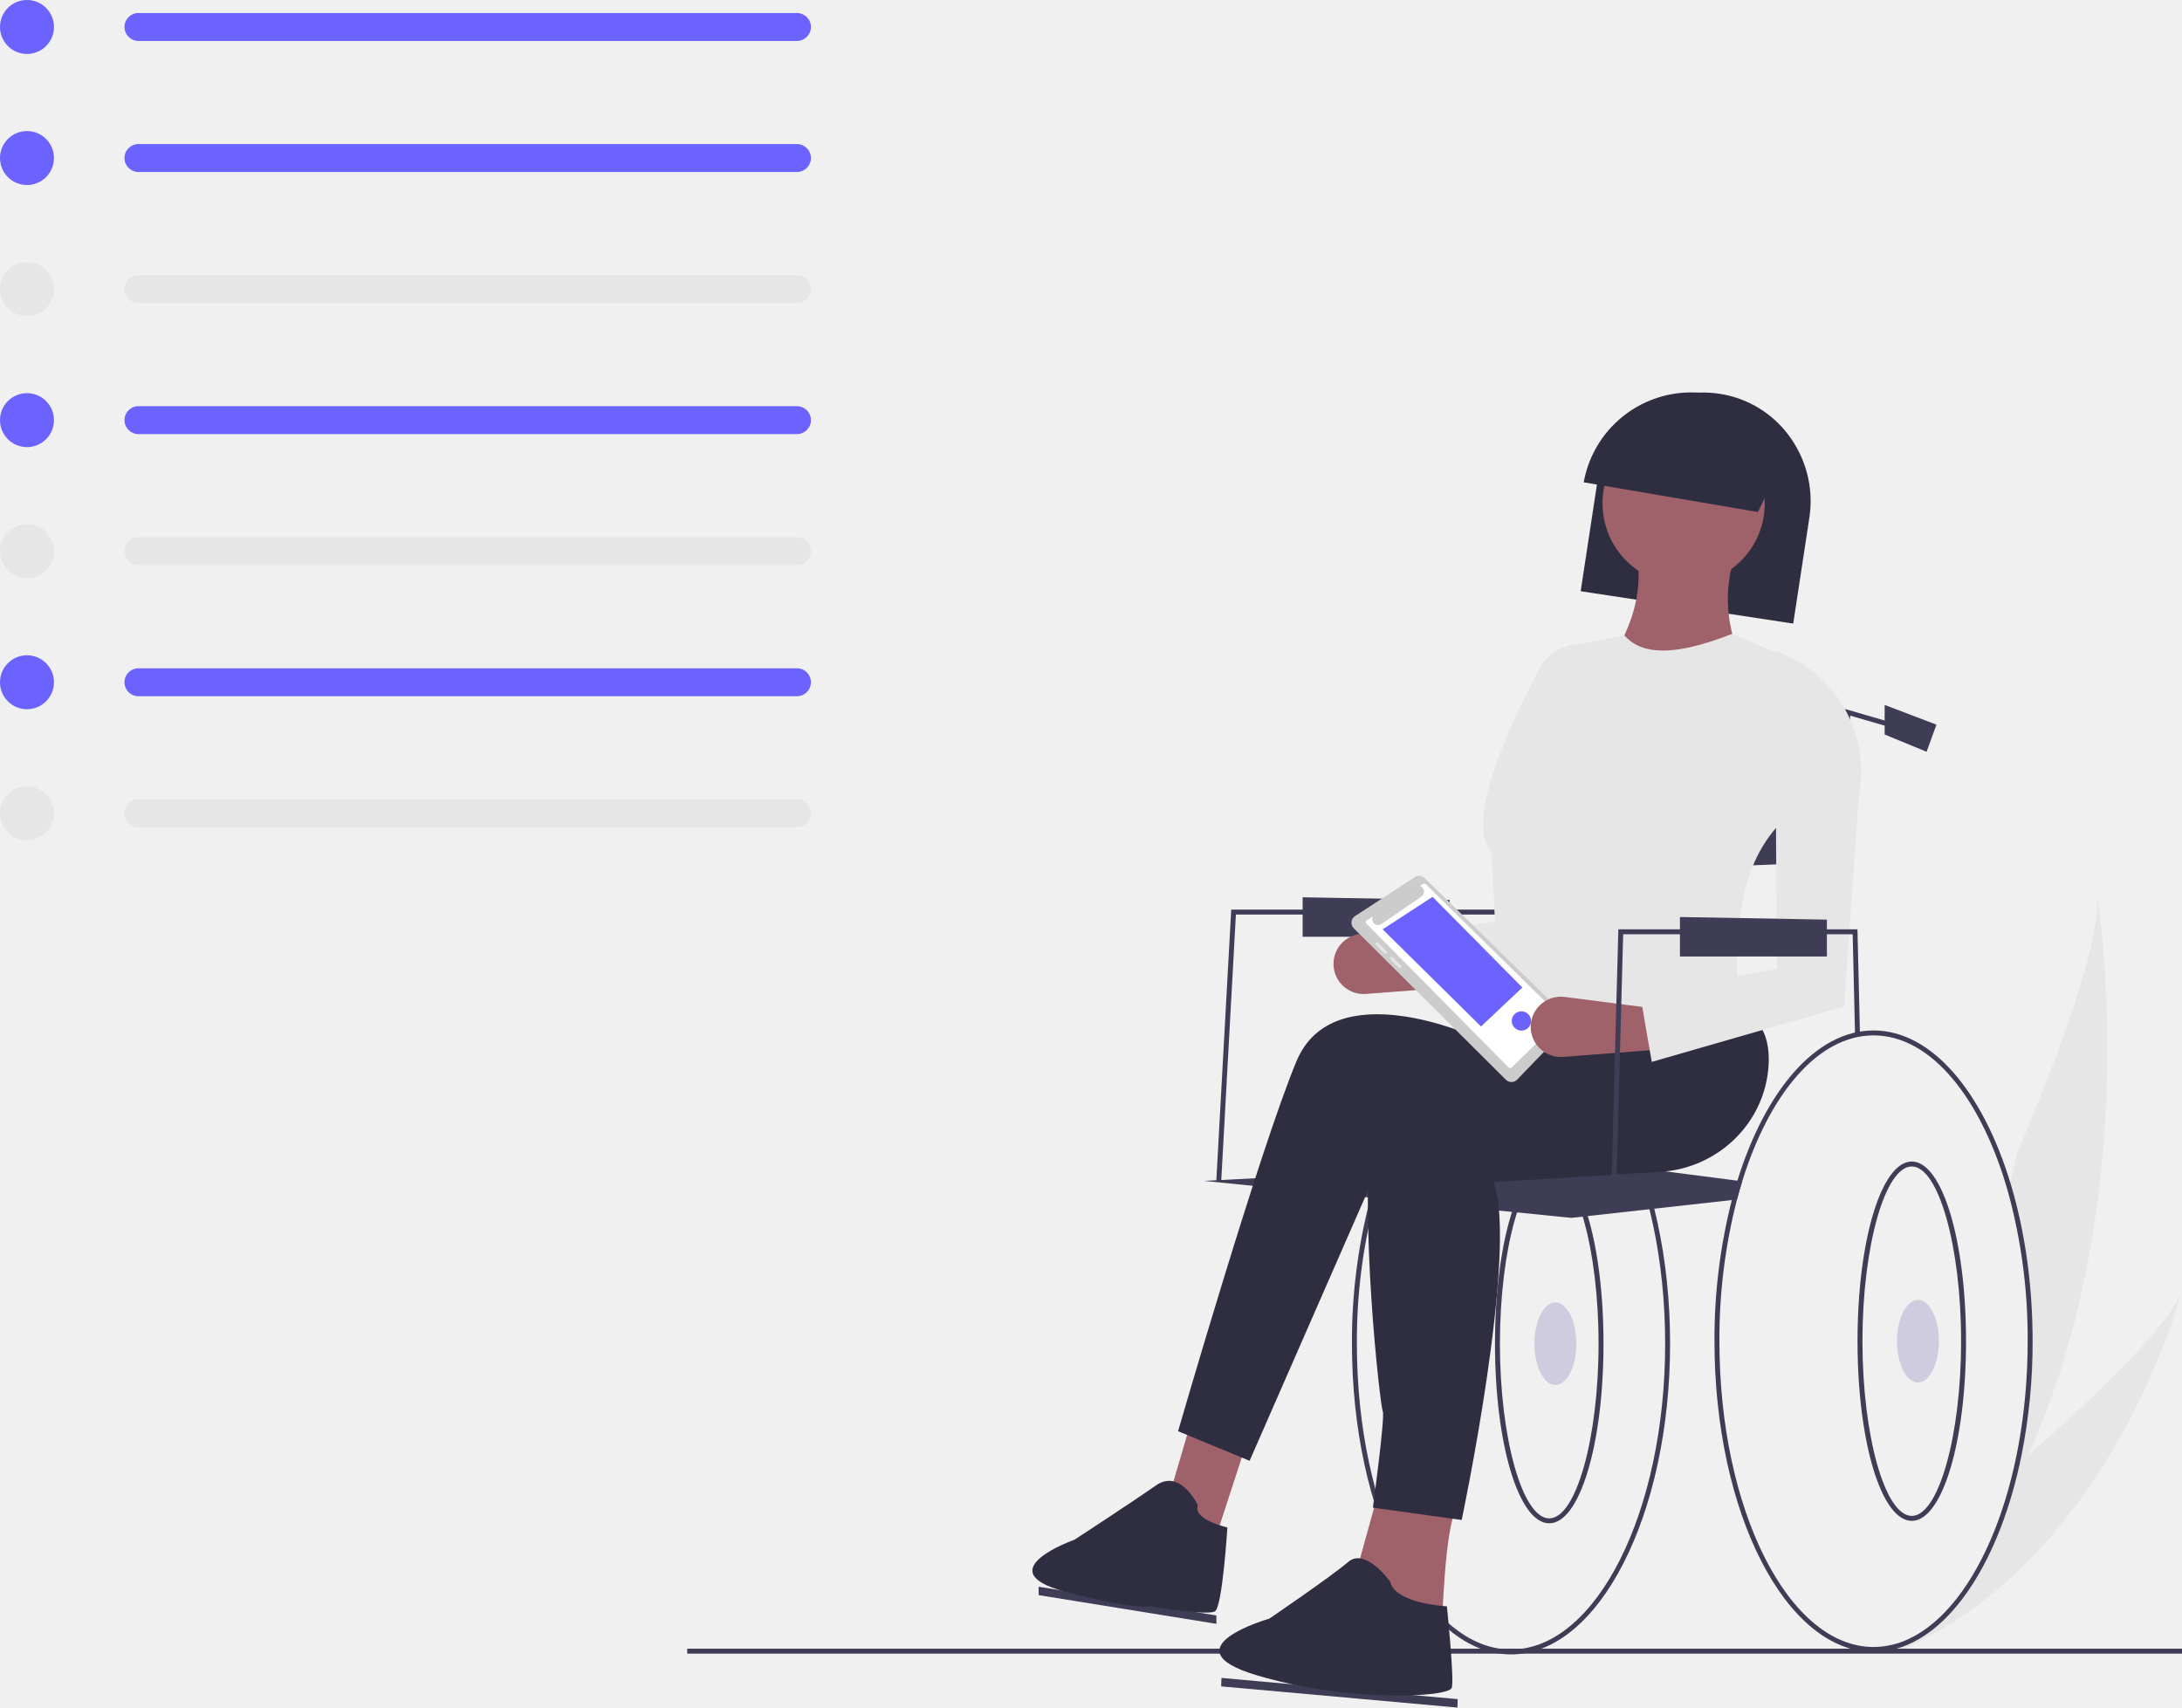
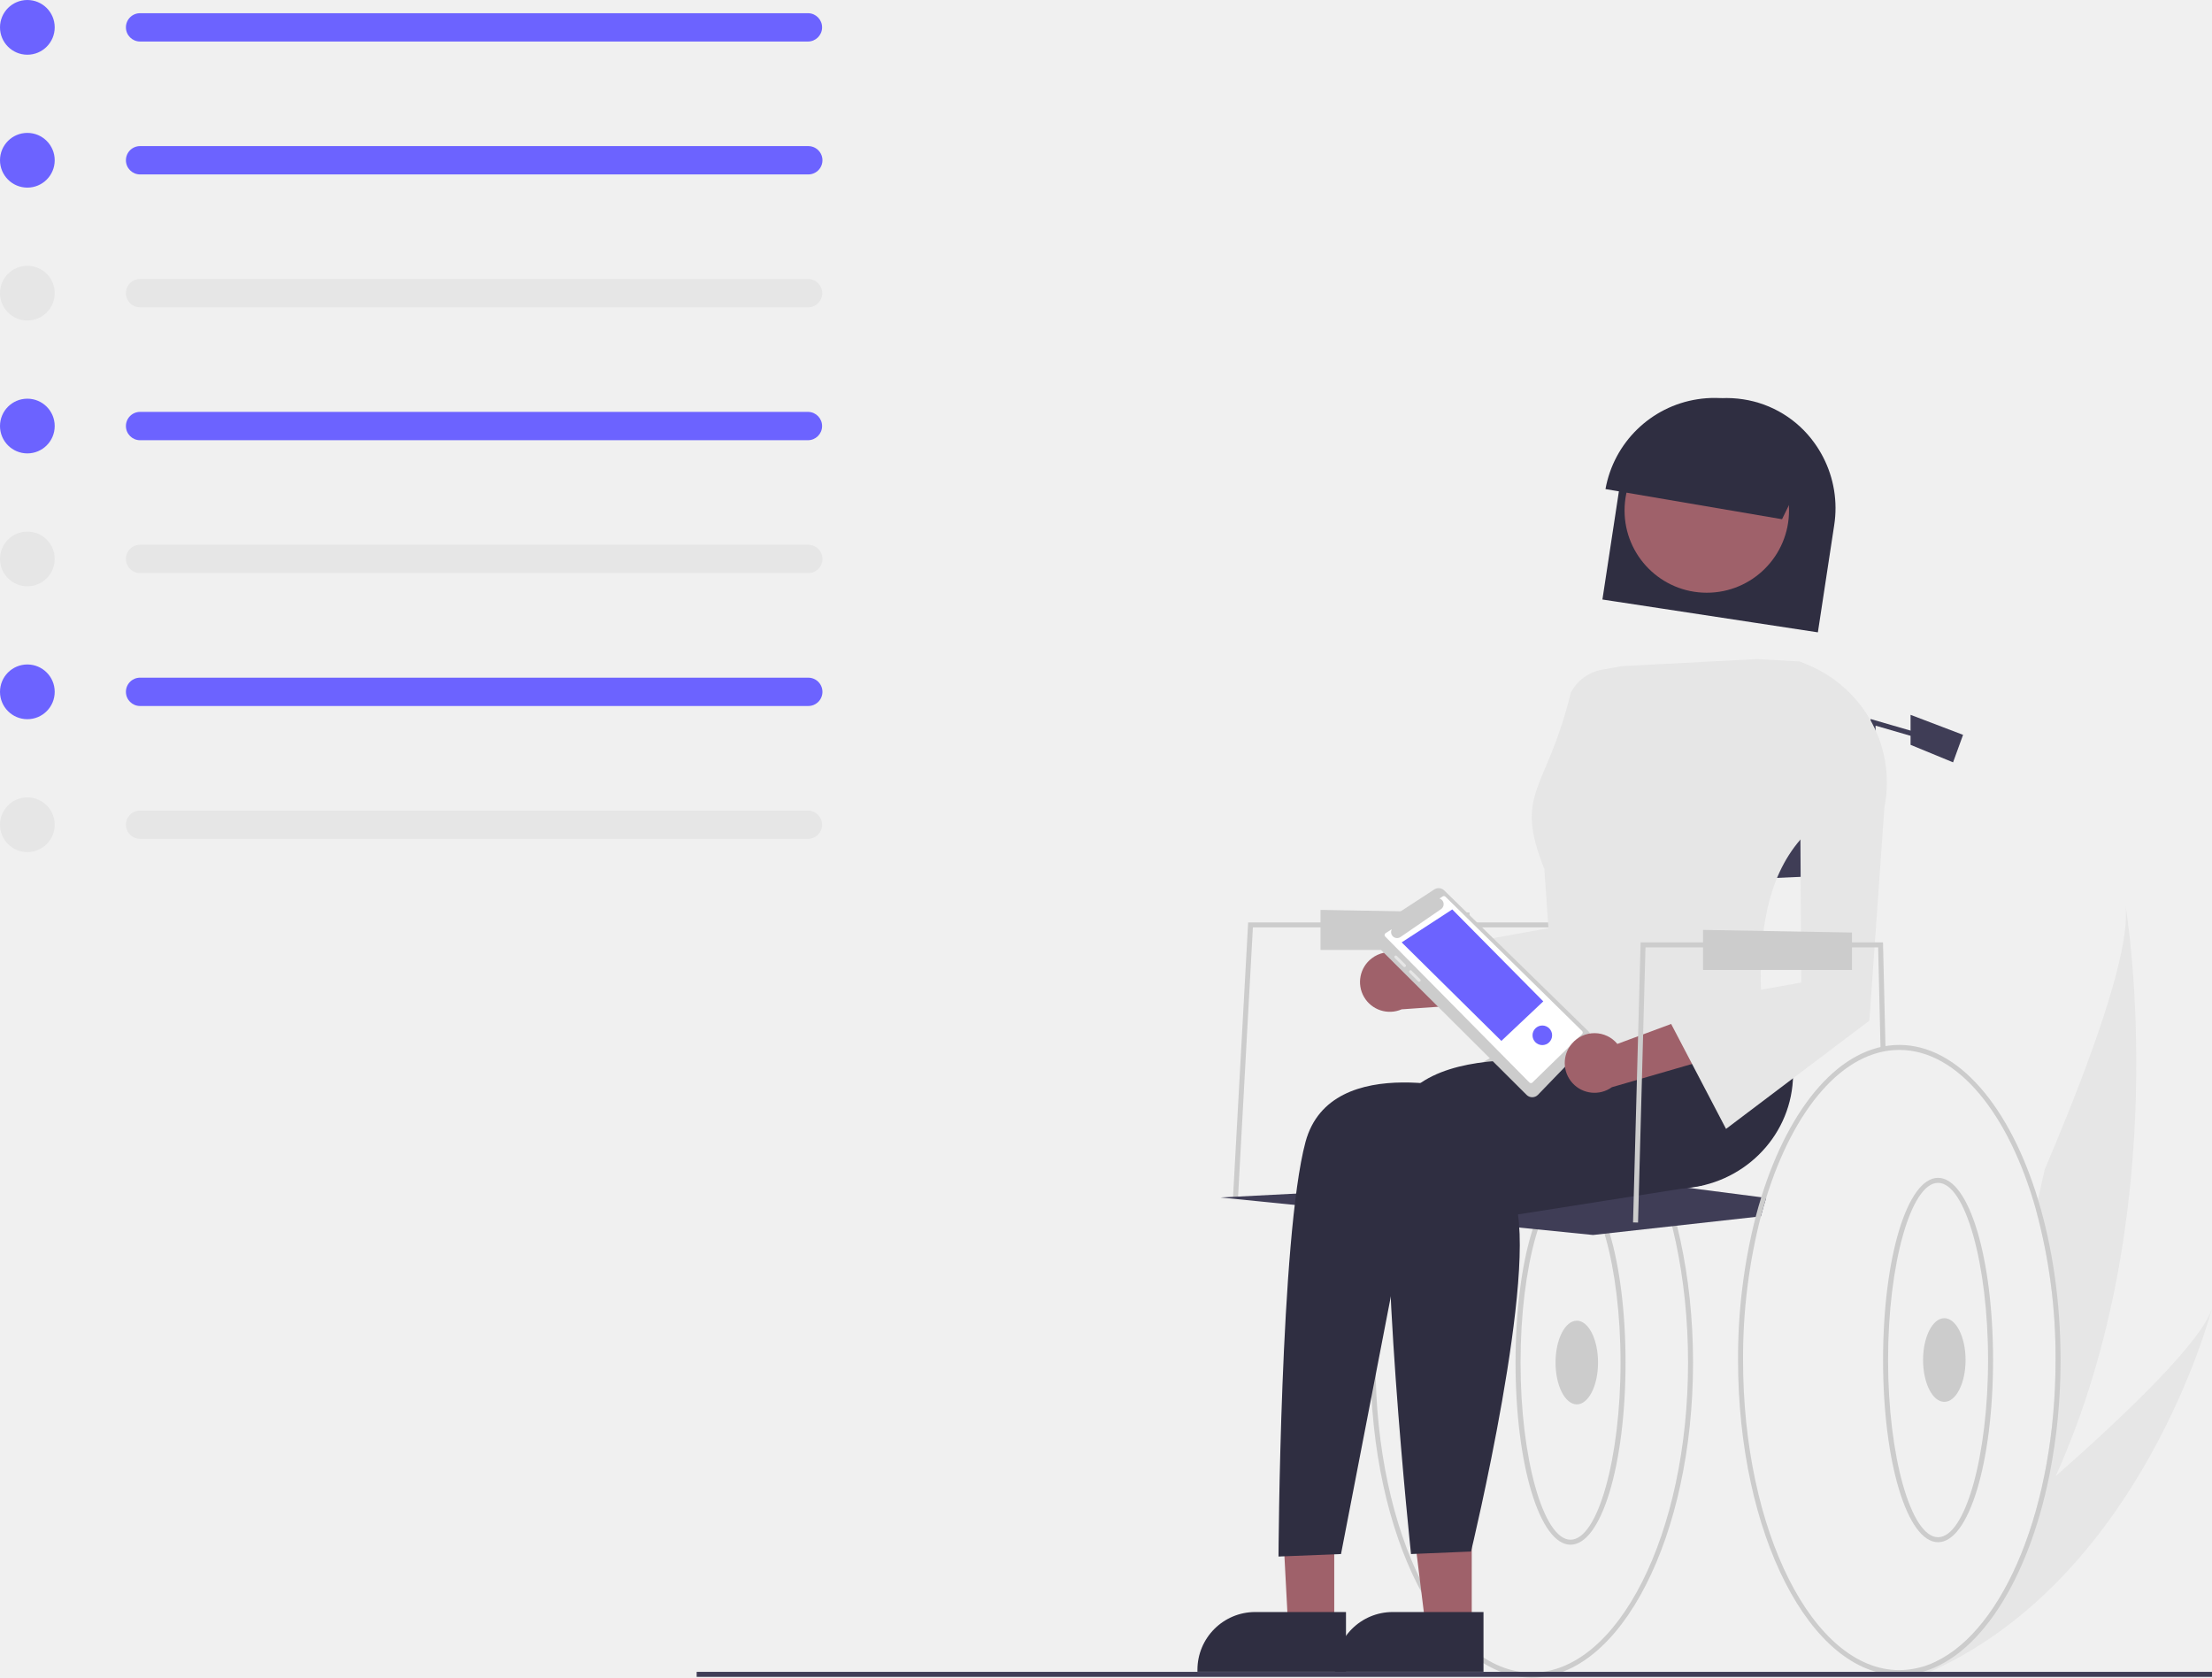
- <svg xmlns="http://www.w3.org/2000/svg" id="a0cbd8ed-242d-4c1b-97b1-fe8d5c100736" data-name="Layer 1" width="884.748" height="692.405" viewBox="0 0 884.748 692.405">
-   <circle cx="10.941" cy="10.941" r="10.941" fill="#6c63ff" />
-   <path id="e6ea0e41-1551-4462-b232-d3652d8fe400" data-name="Path 40" d="M213.656,109.073a5.666,5.666,0,0,0,0,11.33H480.735a5.666,5.666,0,0,0,.186-11.33q-.093-.002-.186,0Z" transform="translate(-157.6259 -103.7973)" fill="#6c63ff" />
-   <circle cx="10.941" cy="64.082" r="10.941" fill="#6c63ff" />
-   <path id="b5b77324-f5bf-463e-8e73-854e17fb3a5e" data-name="Path 40" d="M213.656,162.215a5.666,5.666,0,0,0,0,11.33H480.735a5.666,5.666,0,0,0,.186-11.33q-.093-.002-.186,0Z" transform="translate(-157.6259 -103.7973)" fill="#6c63ff" />
-   <circle cx="10.941" cy="117.224" r="10.941" fill="#e6e6e6" />
-   <path id="ae76d8c3-fd3d-40ae-a33a-0e026886620b" data-name="Path 40" d="M213.656,215.356a5.666,5.666,0,0,0,0,11.33H480.735a5.666,5.666,0,0,0,.186-11.33q-.093-.002-.186,0Z" transform="translate(-157.6259 -103.7973)" fill="#e6e6e6" />
-   <circle cx="10.941" cy="170.365" r="10.941" fill="#6c63ff" />
-   <path id="e236fc4d-9e6e-461b-837e-a37ad72ef661" data-name="Path 40" d="M213.656,268.498a5.666,5.666,0,0,0,0,11.33H480.735a5.666,5.666,0,0,0,.186-11.33q-.093-.002-.186,0Z" transform="translate(-157.6259 -103.7973)" fill="#6c63ff" />
-   <circle cx="10.941" cy="223.507" r="10.941" fill="#e6e6e6" />
-   <path id="b7ffd8d8-2e79-432b-8f4c-785e62ad7331" data-name="Path 40" d="M213.656,321.639a5.666,5.666,0,0,0,0,11.33H480.735a5.666,5.666,0,0,0,.186-11.33q-.093-.002-.186,0Z" transform="translate(-157.6259 -103.7973)" fill="#e6e6e6" />
-   <circle cx="10.941" cy="276.648" r="10.941" fill="#6c63ff" />
-   <path id="fe8d4530-b1df-40a5-a94a-c390c1a0296a" data-name="Path 40" d="M213.656,374.78a5.666,5.666,0,0,0,0,11.33H480.735a5.666,5.666,0,0,0,.186-11.33q-.093-.002-.186,0Z" transform="translate(-157.6259 -103.7973)" fill="#6c63ff" />
-   <circle cx="10.941" cy="329.79" r="10.941" fill="#e6e6e6" />
-   <path id="e0abff08-3347-4f07-825e-d3eb498014c9" data-name="Path 40" d="M213.656,427.922a5.666,5.666,0,0,0,0,11.33H480.735a5.666,5.666,0,0,0,.186-11.33q-.093-.002-.186,0Z" transform="translate(-157.6259 -103.7973)" fill="#e6e6e6" />
-   <path d="M1042.344,627.027c-1.26,4.76-28.02,102.9-106.65,142.4q-4.92,2.475-10.13,4.63l-.82-1.25-.96-1.46,1.32.29a6.006,6.006,0,0,0,6.77-3.4c27.46-13.06,47.93-62.18,47.93-120.6a224.325,224.325,0,0,0-7.88-60.21l.87-3.96,2.64-11.96c3.05-7.2,6-14.28,8.78-21.19,15.11-37.58,25.4-69.87,23.55-84.64.94,5.76,19.42,123.28-27.92,228.41C1009.514,667.917,1038.374,639.947,1042.344,627.027Z" transform="translate(-157.6259 -103.7973)" fill="#e6e6e6" />
-   <rect x="278.652" y="668.531" width="606.096" height="2" fill="#3f3d56" />
-   <path d="M770.306,522.64c-23.39,0-43.9,24.43-55.21,60.91-.8,2.56-1.55,5.19-2.25,7.86a227.651,227.651,0,0,0-7.04,57.23c0,69.48,28.93,126,64.5,126s64.5-56.52,64.5-126S805.876,522.64,770.306,522.64Zm0,250c-34.46,0-62.5-55.63-62.5-124a226.359,226.359,0,0,1,7.13-57.46q.99-3.765,2.12-7.38c11.01-35.47,30.76-59.16,53.25-59.16,34.46,0,62.5,55.63,62.5,124S804.766,772.64,770.306,772.64Z" transform="translate(-157.6259 -103.7973)" fill="#3f3d56" />
-   <path d="M785.806,721.49c-12.337,0-22-32-22-72.851s9.663-72.851,22-72.851,22,32,22,72.851S798.143,721.49,785.806,721.49Zm0-143.701c-10.841,0-20,32.445-20,70.851s9.159,70.851,20,70.851,20-32.445,20-70.851S796.647,577.789,785.806,577.789Z" transform="translate(-157.6259 -103.7973)" fill="#3f3d56" />
-   <ellipse cx="630.68" cy="544.843" rx="8.5" ry="16.732" fill="#cfcce0" />
-   <polygon points="612.18 295.842 749.18 295.342 749.18 349.315 612.18 354.842 612.18 295.842" fill="#3f3d56" />
-   <polygon points="495.178 478.897 493.182 478.788 499.234 368.842 623.18 368.842 623.18 370.842 501.127 370.842 495.178 478.897" fill="#3f3d56" />
-   <polygon points="493.229 658.459 421.152 646.815 421.132 643.405 493.208 655.049 493.229 658.459" fill="#3f3d56" />
-   <polygon points="590.947 692.405 495.152 683.815 495.272 680.387 591.067 688.978 590.947 692.405" fill="#3f3d56" />
-   <path d="M864.056,582.8q-1.125,3.615-2.12,7.38l-2.09.23-65.04,7.23-149-15,155-8,61.29,7.91Z" transform="translate(-157.6259 -103.7973)" fill="#3f3d56" />
-   <polygon points="482.68 577.342 472.68 611.342 491.68 627.342 505.68 584.342 482.68 577.342" fill="#9f616a" />
-   <path d="M717.306,706.14l-10,36,35,22s1-41,6-49Z" transform="translate(-157.6259 -103.7973)" fill="#9f616a" />
-   <path d="M760.306,514.14l-5,10s-57-26-72,10-48,150-48,150l29,12,53-121,121-3,5-67Z" transform="translate(-157.6259 -103.7973)" fill="#2f2e41" />
-   <path d="M802.306,531.14s-82-17-88,24,3,119,4,121-4,39-4,39l36,5s23-109,13-137l67.66-4.185c23.356-1.445,42.436-19.894,43.779-43.256.514-8.943-1.724-17.059-9.439-21.559-24-14-68-14-68-14Z" transform="translate(-157.6259 -103.7973)" fill="#2f2e41" />
-   <path d="M643.306,714.14s-7-15-17-8-33,22-33,22-35.579,12.528-4,21c28.089,7.535,35,6,35,6s23,4,26,2,5-34,5-34S641.306,720.14,643.306,714.14Z" transform="translate(-157.6259 -103.7973)" fill="#2f2e41" />
-   <path d="M721.306,745.14s-10-14-17-8-32,23-32,23-42,12-5,23,78,9,79,5-2-33-2-33S723.306,754.14,721.306,745.14Z" transform="translate(-157.6259 -103.7973)" fill="#2f2e41" />
-   <polygon points="750.18 363.842 748.18 363.842 748.18 287.511 780.46 296.882 779.901 298.803 750.18 290.174 750.18 363.842" fill="#3f3d56" />
-   <path d="M972.794,583.467c-11.25-36.99-31.91-61.83-55.49-61.83-23.39,0-43.9,24.43-55.21,60.91-.8,2.56-1.55,5.19-2.25,7.86a227.697,227.697,0,0,0-7.04,57.23c0,69.48,28.93,126,64.5,126a33.802,33.802,0,0,0,7.44-.83c23.99-5.4,44.01-36.61,52.58-79.01a234.101,234.101,0,0,0,4.48-46.16C981.804,624.217,978.514,602.267,972.794,583.467Zm-40.92,184.77a33.773,33.773,0,0,1-14.57,3.4c-34.46,0-62.5-55.63-62.5-124a226.785,226.785,0,0,1,7.13-57.46q.99-3.765,2.12-7.38c11.01-35.47,30.76-59.16,53.25-59.16,23.45,0,43.93,25.77,54.62,63.79a224.325,224.325,0,0,1,7.88,60.21C979.804,706.057,959.334,755.177,931.874,768.237Z" transform="translate(-157.6259 -103.7973)" fill="#3f3d56" />
-   <path d="M932.806,720.49c-12.337,0-22-32-22-72.851s9.663-72.851,22-72.851,22,32,22,72.851S945.143,720.49,932.806,720.49Zm0-143.701c-10.841,0-20,32.445-20,70.851s9.159,70.851,20,70.851,20-32.445,20-70.851S943.647,576.789,932.806,576.789Z" transform="translate(-157.6259 -103.7973)" fill="#3f3d56" />
-   <ellipse cx="777.68" cy="543.843" rx="8.5" ry="16.732" fill="#cfcce0" />
-   <polygon points="764.18 285.842 785.18 293.842 781.18 304.842 764.18 297.842 764.18 285.842" fill="#3f3d56" />
-   <polygon points="528.18 363.842 528.18 379.842 587.761 379.842 587.761 364.905 528.18 363.842" fill="#3f3d56" />
-   <path d="M752.502,503.687l-41.017,3.144a12.226,12.226,0,0,1-13.093-10.909v0A12.226,12.226,0,0,1,712.111,482.514l38.404,4.941Z" transform="translate(-157.6259 -103.7973)" fill="#9f616a" />
-   <path d="M832.714,388.077a68.142,68.142,0,0,1-1.34,13.14l-5.99,85.17-60.21,17.35-17.76,5.12-.81-4.72-3.03-17.57-.94-5.44,21.17-3.81,34.32-6.18,4.09-106.97,13.97-2.54a70.094,70.094,0,0,0,2.76-6.79,39.008,39.008,0,0,1,9.42,12.56,42.69,42.69,0,0,1,2.76,7.65A51.974,51.974,0,0,1,832.714,388.077Z" transform="translate(-157.6259 -103.7973)" fill="#e6e6e6" />
-   <path d="M886.824,286.577a43.919,43.919,0,0,0-3.47-5.65,42.947,42.947,0,0,0-28.52-17.46,44.447,44.447,0,0,0-8.73-.46c-20,.96-37.12,15.69-40.84,36.52-.04.26-.08.5-.12.75l-.06.39-6.53,42.86,4.59.7,17.93,2.73,37.47,5.71,26.19,3.99,6.53-42.86A44.362,44.362,0,0,0,886.824,286.577Z" transform="translate(-157.6259 -103.7973)" fill="#2f2e41" />
-   <circle cx="682.677" cy="204.125" r="32.892" fill="#9f616a" />
-   <path d="M863.874,371.587l-32.75,3.46-24.55,2.6a96.067,96.067,0,0,0,9.61-16.02,70.094,70.094,0,0,0,2.76-6.79,57.982,57.982,0,0,0,2.13-7.88,50.813,50.813,0,0,0,.95-11.69,49.94,49.94,0,0,0-.65-6.2l39.8-.41q-.96,2.97-1.61,5.92a56.097,56.097,0,0,0-1.02,18.09,57.081,57.081,0,0,0,1.49,8.19A65.136,65.136,0,0,0,863.874,371.587Z" transform="translate(-157.6259 -103.7973)" fill="#9f616a" />
-   <path d="M879.914,369.407l-1.29,69.12c-.3.33-.6.66-.88,1-13.68,15.79-16.34,38.31-15.79,60.04.05,2.4.15,4.79.28,7.16-10.03,4.42-20.54,9.04-30.98,12.66-2.05.71-4.09,1.39-6.12,2.01-16.84,5.18-33.18,7.18-46.63,1a38.922,38.922,0,0,1-12.86-9.59l-.47-9.07-1.37-26.42-1.44-27.85c-8.69-10.49-.02-37.43,19.56-74.73a17.612,17.612,0,0,1,12.44-9.14l7.85-1.43,13.97-2.54.23-.04c2.99,3.4,7.04,5.23,11.95,5.81,8.4.96,19.28-1.75,31.6-6.57l.07.03,17.29,7.44Z" transform="translate(-157.6259 -103.7973)" fill="#e6e6e6" />
-   <path d="M882.554,286.608,870.395,311.416l-70.613-12.046a44.274,44.274,0,0,1,82.773-12.762Z" transform="translate(-157.6259 -103.7973)" fill="#2f2e41" />
-   <path d="M735.277,459.854a3.173,3.173,0,0,0-3.971-.391L707.046,475.264a3.191,3.191,0,0,0-.51,4.935l61.694,61.427a3.191,3.191,0,0,0,4.547-.044l20.218-20.925a3.198,3.198,0,0,0-.065-4.5Z" transform="translate(-157.6259 -103.7973)" fill="#ccc" />
-   <path d="M711.825,476.954l2.511-1.601a2.392,2.392,0,0,0,3.443,3.141l16.246-11.169a2.391,2.391,0,0,0-.632-4.25l1.293-.825a.87.87,0,0,1,1.087.122L790.427,516.082a.87.87,0,0,1-.022,1.245L770.556,536.667a.87.87,0,0,1-1.211-.017L711.679,478.305A.87.87,0,0,1,711.825,476.954Z" transform="translate(-157.6259 -103.7973)" fill="#fff" />
-   <polygon points="617.278 400.425 600.512 416.233 560.633 376.833 580.872 363.659 617.278 400.425" fill="#6c63ff" />
-   <path d="M719.809,490.354a.581.581,0,0,0,0-.821l-3.487-3.487a.594.594,0,0,0-.821,0,.581.581,0,0,0,0,.821l3.487,3.487a.594.594,0,0,0,.821,0Z" transform="translate(-157.6259 -103.7973)" fill="#e6e6e6" />
-   <path d="M725.684,495.408l-3.487-3.487a.58.58,0,0,0-.821.821l3.487,3.487a.58.58,0,1,0,.821-.821Z" transform="translate(-157.6259 -103.7973)" fill="#e6e6e6" />
-   <circle cx="616.891" cy="413.994" r="3.917" fill="#6c63ff" />
-   <path d="M832.462,529.216l-41.017,3.144a12.226,12.226,0,0,1-13.093-10.909v0a12.226,12.226,0,0,1,13.718-13.407l38.404,4.941Z" transform="translate(-157.6259 -103.7973)" fill="#9f616a" />
-   <path d="M827.37,534.389l-4.777-27.737,55.495-9.981-.762-129.004h0a51.842,51.842,0,0,1,34.008,59.076l-5.994,85.171Z" transform="translate(-157.6259 -103.7973)" fill="#e6e6e6" />
-   <polygon points="752.181 419.876 751.213 378.842 658.154 378.842 655.18 488.87 653.18 488.815 656.207 376.842 753.147 376.842 753.179 377.808 754.179 419.808 752.181 419.876" fill="#3f3d56" />
-   <polygon points="681.18 371.842 681.18 387.842 740.761 387.842 740.761 372.905 681.18 371.842" fill="#3f3d56" />
+ <svg xmlns="http://www.w3.org/2000/svg" id="bc2aecd1-53bb-4583-9903-b12f8fe9309c" data-name="Layer 1" width="884.748" height="670.843" viewBox="0 0 884.748 670.843">
+   <path d="M706.332,497.765a11.844,11.844,0,0,1,17.723,3.967l41.661-5.995-9.318,19.788-38.134,2.659a11.908,11.908,0,0,1-11.933-20.42Z" transform="translate(-157.626 -114.5785)" fill="#9f616a" />
+   <circle id="e487db8f-4c3a-4358-81eb-d3bded3bc3da" data-name="Ellipse 457" cx="10.941" cy="10.941" r="10.941" fill="#6c63ff" />
+   <path id="befa8199-fde2-4595-b8af-7ec542e82337" data-name="Path 40" d="M213.656,119.855a5.665,5.665,0,0,0,0,11.331h267.08a5.666,5.666,0,0,0,.186-11.33h-.186Z" transform="translate(-157.626 -114.5785)" fill="#6c63ff" />
+   <circle id="a758fd92-4e85-4c79-add3-fb6fc696c09d" data-name="Ellipse 458" cx="10.941" cy="64.083" r="10.941" fill="#6c63ff" />
+   <path id="a37a06f1-eaa9-4a01-b953-86cff9fa81d3" data-name="Path 40-2" d="M213.656,172.997a5.665,5.665,0,1,0,0,11.331h267.08a5.666,5.666,0,1,0,.289-11.328q-.052-.001-.103-.002h-.186Z" transform="translate(-157.626 -114.5785)" fill="#6c63ff" />
+   <circle id="ac0f1b1c-068a-4871-a338-e6ba48051488" data-name="Ellipse 459" cx="10.941" cy="117.224" r="10.941" fill="#e6e6e6" />
+   <path id="a4850c8e-a5f0-41e0-b9ec-5f0f83856b1d" data-name="Path 40-3" d="M213.656,226.138a5.665,5.665,0,1,0,0,11.331h267.08a5.666,5.666,0,0,0,.289-11.328q-.052-.001-.103-.002h-.186Z" transform="translate(-157.626 -114.5785)" fill="#e6e6e6" />
+   <circle id="a638f8ef-e148-4354-9dc8-e1896d8f3096" data-name="Ellipse 460" cx="10.941" cy="170.365" r="10.941" fill="#6c63ff" />
+   <path id="a7ff1bb5-53b2-44dc-85c4-b215571fc2ba" data-name="Path 40-4" d="M213.656,279.282a5.665,5.665,0,0,0,0,11.331h267.08a5.666,5.666,0,0,0,.186-11.33h-.186Z" transform="translate(-157.626 -114.5785)" fill="#6c63ff" />
+   <circle id="a897c583-e65f-4254-a57a-bb73aaaf39d3" data-name="Ellipse 461" cx="10.941" cy="223.507" r="10.941" fill="#e6e6e6" />
+   <path id="b2eca06a-e605-4d26-a472-95d7e229fe7d" data-name="Path 40-5" d="M213.656,332.421a5.665,5.665,0,1,0,0,11.331h267.08a5.666,5.666,0,1,0,.291-11.328q-.052-.001-.105-.002h-.186Z" transform="translate(-157.626 -114.5785)" fill="#e6e6e6" />
+   <circle id="fdd2d72e-2338-4227-921c-6caaa64befe0" data-name="Ellipse 462" cx="10.941" cy="276.648" r="10.941" fill="#6c63ff" />
+   <path id="ba09c572-37b1-4e69-a482-664e89555f7a" data-name="Path 40-6" d="M213.656,385.562a5.665,5.665,0,0,0,0,11.331h267.08a5.666,5.666,0,1,0,.291-11.328q-.052-.001-.105-.002h-.186Z" transform="translate(-157.626 -114.5785)" fill="#6c63ff" />
+   <circle id="a8736793-bc89-415c-8e2a-39abf3ac3501" data-name="Ellipse 463" cx="10.941" cy="329.79" r="10.941" fill="#e6e6e6" />
+   <path id="a2a8de98-be9e-4460-8a9d-e7919d941cd6" data-name="Path 40-7" d="M213.656,438.704a5.665,5.665,0,1,0,0,11.331h267.08a5.666,5.666,0,0,0,.186-11.33h-.186Z" transform="translate(-157.626 -114.5785)" fill="#e6e6e6" />
+   <path id="f46f374a-d96c-4b13-8ac2-d4e65a9f3323" data-name="Path 2291" d="M1042.344,637.808c-1.26,4.76-28.02,102.9-106.65,142.4q-4.92,2.475-10.13,4.63l-.82-1.25-.96-1.46,1.32.29a6.006,6.006,0,0,0,6.77-3.4c27.46-13.06,47.93-62.18,47.93-120.6a224.327,224.327,0,0,0-7.88-60.21l.87-3.96,2.64-11.96c3.05-7.2,6-14.28,8.78-21.19,15.11-37.58,25.4-69.87,23.55-84.64.94,5.76,19.42,123.28-27.92,228.41C1009.514,678.699,1038.374,650.729,1042.344,637.808Z" transform="translate(-157.626 -114.5785)" fill="#e6e6e6" />
+   <path id="e647250d-3047-4512-a638-782849942d51" data-name="Path 2292" d="M770.306,533.422c-23.39,0-43.9,24.43-55.21,60.91-.8,2.56-1.55,5.19-2.25,7.86a227.642,227.642,0,0,0-7.04,57.23c0,69.48,28.93,126,64.5,126s64.5-56.52,64.5-126S805.876,533.422,770.306,533.422Zm0,250c-34.46,0-62.5-55.63-62.5-124a226.361,226.361,0,0,1,7.13-57.46q.99-3.765,2.12-7.38c11.01-35.47,30.76-59.16,53.25-59.16,34.46,0,62.5,55.63,62.5,124S804.766,783.422,770.306,783.422Z" transform="translate(-157.626 -114.5785)" fill="#ccc" />
+   <path id="b6e0ee78-0fc9-4fd9-a6a7-4c72f1af04f6" data-name="Path 2293" d="M785.806,732.272c-12.337,0-22-32-22-72.851s9.663-72.851,22-72.851,22,32,22,72.851S798.143,732.272,785.806,732.272Zm0-143.7c-10.841,0-20,32.445-20,70.851s9.159,70.851,20,70.851,20-32.445,20-70.851-9.159-70.852-20-70.852Z" transform="translate(-157.626 -114.5785)" fill="#ccc" />
+   <polygon points="588.665 650.627 570.238 650.626 561.471 579.549 588.668 579.55 588.665 650.627" fill="#9f616a" />
+   <path d="M750.99,783.068l-59.418-.002v-.752a23.128,23.128,0,0,1,23.127-23.127h.001l36.29.001Z" transform="translate(-157.626 -114.5785)" fill="#2f2e41" />
+   <polygon points="533.665 650.627 515.238 650.626 512.374 596.421 533.667 596.422 533.665 650.627" fill="#9f616a" />
+   <path d="M695.99,783.068l-59.418-.002v-.752a23.128,23.128,0,0,1,23.127-23.127h.001l36.29.001Z" transform="translate(-157.626 -114.5785)" fill="#2f2e41" />
+   <ellipse id="b1b1c9f4-d54e-4592-9c63-445df23f17cb" data-name="Ellipse 464" cx="630.68" cy="544.842" rx="8.5" ry="16.732" fill="#ccc" />
+   <path id="f44e941a-b66c-4d88-a721-24b51d5ad9fd" data-name="Path 2294" d="M784.34,410.421l122.466-.5v53.973l-122.466,5.527Z" transform="translate(-157.626 -114.5785)" fill="#3f3d56" />
+   <path id="b58f069a-d623-47b5-892e-f9ab7808a08c" data-name="Path 2295" d="M652.804,593.479l-2-.109,6.052-109.946h123.95v2H658.753Z" transform="translate(-157.626 -114.5785)" fill="#ccc" />
+   <path id="e22ea18d-f293-4a33-a73b-ed60e8421477" data-name="Path 2298" d="M864.056,593.582q-1.125,3.615-2.12,7.38l-2.09.23-65.04,7.23-149-15,155-8,61.29,7.91Z" transform="translate(-157.626 -114.5785)" fill="#3f3d56" />
+   <path id="a6699402-999b-4e6e-ad90-ab978138004c" data-name="Path 2301" d="M753.517,541.315l-3.648,10.569s-59.913-18.314-70.071,19.34S669,737,669,737l25-1,24.873-128.58,119.566-18.815-3.814-67.078Z" transform="translate(-157.626 -114.5785)" fill="#2f2e41" />
+   <path id="a235f650-5062-4012-8f3a-261ad2de0917" data-name="Path 2302" d="M802.306,541.922s-82-17-88,24S722,736,722,736l24-1s27.306-113.078,17.306-141.078l67.66-4.185c23.356-1.445,42.436-19.894,43.779-43.256.514-8.943-1.724-17.059-9.439-21.559-24-14-68-14-68-14Z" transform="translate(-157.626 -114.5785)" fill="#2f2e41" />
+   <path id="f2afbaa9-bfb8-4b72-b445-b392cea48dff" data-name="Path 2305" d="M907.806,478.421h-2v-76.331l32.28,9.371-.56,1.918-29.721-8.629Z" transform="translate(-157.626 -114.5785)" fill="#3f3d56" />
+   <path id="f343b9ef-6bce-40be-9e20-7f308a058c8b" data-name="Path 2306" d="M972.794,594.249c-11.25-36.99-31.91-61.83-55.49-61.83-23.39,0-43.9,24.43-55.21,60.91-.8,2.56-1.55,5.19-2.25,7.86a227.699,227.699,0,0,0-7.04,57.23c0,69.48,28.93,126,64.5,126a33.793,33.793,0,0,0,7.435-.829c23.995-5.4,44.015-36.611,52.585-79.011a234.11,234.11,0,0,0,4.48-46.16C981.8,634.999,978.514,613.049,972.794,594.249Zm-40.92,184.77a33.774,33.774,0,0,1-14.57,3.4c-34.46,0-62.5-55.63-62.5-124a226.784,226.784,0,0,1,7.13-57.46q.99-3.765,2.12-7.38c11.01-35.47,30.76-59.16,53.25-59.16,23.45,0,43.93,25.77,54.62,63.79a224.325,224.325,0,0,1,7.88,60.21C979.8,716.839,959.334,765.959,931.874,779.019Z" transform="translate(-157.626 -114.5785)" fill="#ccc" />
+   <path id="a505ea39-30ac-48ca-ba3a-e75ccd21a515" data-name="Path 2307" d="M932.806,731.272c-12.337,0-22-32-22-72.851s9.663-72.851,22-72.851,22,32,22,72.851S945.143,731.272,932.806,731.272Zm0-143.7c-10.841,0-20,32.445-20,70.851s9.159,70.851,20,70.851,20-32.445,20-70.851-9.159-70.852-20-70.852Z" transform="translate(-157.626 -114.5785)" fill="#ccc" />
+   <ellipse id="f03d9ad0-0c0f-41ab-80cb-93d2547a3abd" data-name="Ellipse 465" cx="777.68" cy="543.842" rx="8.5" ry="16.732" fill="#ccc" />
+   <path id="a8e6080c-61c5-4f01-aa67-7aa96f625933" data-name="Path 2308" d="M921.806,400.421l21,8-4,11-17-7Z" transform="translate(-157.626 -114.5785)" fill="#3f3d56" />
+   <path id="a2eee96a-6a4b-41e9-a0b3-a910f08ccb6d" data-name="Path 2309" d="M685.806,478.421v16h59.581v-14.942Z" transform="translate(-157.626 -114.5785)" fill="#ccc" />
+   <path id="b17f412c-8414-4216-b478-6b435b114bf1" data-name="Path 2311" d="M832.714,398.859a68.144,68.144,0,0,1-1.34,13.14l-5.99,85.17-60.21,17.35-17.76,5.12-.81-4.72-3.03-17.57-.94-5.44,21.17-3.81,34.32-6.18,8.09-98.97s24.235.248,24.91,2.88a51.97,51.97,0,0,1,1.59,13.03Z" transform="translate(-157.626 -114.5785)" fill="#e6e6e6" />
+   <path id="eea5ba4a-1a26-4f35-9e5a-0b080053be04" data-name="Path 2312" d="M886.824,297.359a43.92,43.92,0,0,0-3.47-5.65,42.947,42.947,0,0,0-28.52-17.46,44.444,44.444,0,0,0-8.73-.46c-20,.96-37.12,15.69-40.84,36.52-.04.26-.08.5-.12.75l-.06.39-6.53,42.86,4.59.7,17.93,2.73,37.47,5.71,26.19,3.99,6.53-42.86a44.363,44.363,0,0,0-4.44-27.22Z" transform="translate(-157.626 -114.5785)" fill="#2f2e41" />
+   <circle id="ab090656-7648-45ea-8708-e37f087545f2" data-name="Ellipse 466" cx="682.677" cy="204.125" r="32.892" fill="#9f616a" />
+   <path id="a425a037-4ce3-4f59-8323-6397659becfd" data-name="Path 2314" d="M879.914,380.189l-1.29,69.12c-.3.33-.6.66-.88,1-13.68,15.79-16.34,38.31-15.79,60.04.05,2.4.15,4.79.28,7.16-10.03,4.42-20.54,9.04-30.98,12.66-2.05.71-4.09,1.39-6.12,2.01-16.84,5.18-33.18,7.18-46.63,1a38.921,38.921,0,0,1-12.86-9.59l-.47-9.07,12.166-23.384-2-29C762.976,430.886,776,432,785.924,391.518a17.612,17.612,0,0,1,12.44-9.14l7.85-1.43,54.14-2.821,16.97.951Z" transform="translate(-157.626 -114.5785)" fill="#e6e6e6" />
+   <path id="a05937e9-e548-4ea7-a2f8-3fd8429d5ba2" data-name="Path 2315" d="M882.554,297.39l-12.154,24.808-70.618-12.046a44.275,44.275,0,0,1,82.773-12.762Z" transform="translate(-157.626 -114.5785)" fill="#2f2e41" />
+   <path id="b94b87bb-a7a5-4983-8e36-464048415619" data-name="Path 2316" d="M735.277,470.636a3.173,3.173,0,0,0-3.971-.391l-24.259,15.8a3.191,3.191,0,0,0-.51,4.935l61.694,61.427a3.191,3.191,0,0,0,4.513-.009l.034-.035,20.218-20.925a3.2,3.2,0,0,0-.065-4.5Z" transform="translate(-157.626 -114.5785)" fill="#ccc" />
+   <path id="bc604b2a-3847-42fd-870e-92d398356424" data-name="Path 2317" d="M711.825,487.736l2.511-1.6a2.392,2.392,0,0,0,3.443,3.141l16.246-11.169a2.391,2.391,0,0,0-.632-4.25l1.293-.825a.87.87,0,0,1,1.087.122l54.654,53.71a.87.87,0,0,1-.007,1.23l-.015.015-19.849,19.34a.87.87,0,0,1-1.211-.017l-57.666-58.351a.87.87,0,0,1,.146-1.35Z" transform="translate(-157.626 -114.5785)" fill="#fff" />
+   <path id="ac762fa2-90bb-41d8-a885-991bc012af8f" data-name="Path 2318" d="M774.904,515.004l-16.766,15.808-39.879-39.4,20.239-13.174Z" transform="translate(-157.626 -114.5785)" fill="#6c63ff" />
+   <path id="e480653a-af79-4e16-8c94-accaff2ee601" data-name="Path 2319" d="M719.809,501.136a.581.581,0,0,0,0-.821l-3.487-3.487a.594.594,0,0,0-.821,0,.581.581,0,0,0,0,.821l3.487,3.487A.594.594,0,0,0,719.809,501.136Z" transform="translate(-157.626 -114.5785)" fill="#e6e6e6" />
+   <path id="a653f458-f153-4835-a375-e0a32b4db210" data-name="Path 2320" d="M725.684,506.19l-3.487-3.487a.581.581,0,0,0-.821.821h0l3.487,3.487a.581.581,0,0,0,.821-.821Z" transform="translate(-157.626 -114.5785)" fill="#e6e6e6" />
+   <circle id="ab42e678-7a46-401a-bb83-28a225d9adcf" data-name="Ellipse 467" cx="616.892" cy="413.994" r="3.917" fill="#6c63ff" />
+   <rect id="aebaa33f-6c3c-4439-83da-81dea445dad2" data-name="Rectangle 254" x="278.652" y="668.531" width="606.096" height="2" fill="#3f3d56" />
+   <path d="M786.373,531.881a11.844,11.844,0,0,1,18.161.14l39.46-14.647-4.935,21.308-36.715,10.642a11.908,11.908,0,0,1-15.971-17.444Z" transform="translate(-157.626 -114.5785)" fill="#9f616a" />
+   <path id="be70e64b-b2b4-45df-8b09-f0b4f9da8dca" data-name="Path 2322" d="M848,566l-25.407-48.566,55.495-9.981-.734-126.325v-2c24.509,8.424,39.003,32.977,33.98,58.401l-5.994,85.171Z" transform="translate(-157.626 -114.5785)" fill="#e6e6e6" />
+   <path id="ba347e27-d543-4baf-ab12-9b56e5d70732" data-name="Path 2324" d="M838.806,486.421v16h59.581v-14.942Z" transform="translate(-157.626 -114.5785)" fill="#ccc" />
+   <path id="bcd40c99-3e4f-4f1f-9eeb-690b177fe524" data-name="Path 2323" d="M909.807,534.455l-.968-41.034H815.78l-2.974,110.028-2-.055,3.027-111.973h96.94l.032.966,1,42Z" transform="translate(-157.626 -114.5785)" fill="#ccc" />
</svg>
